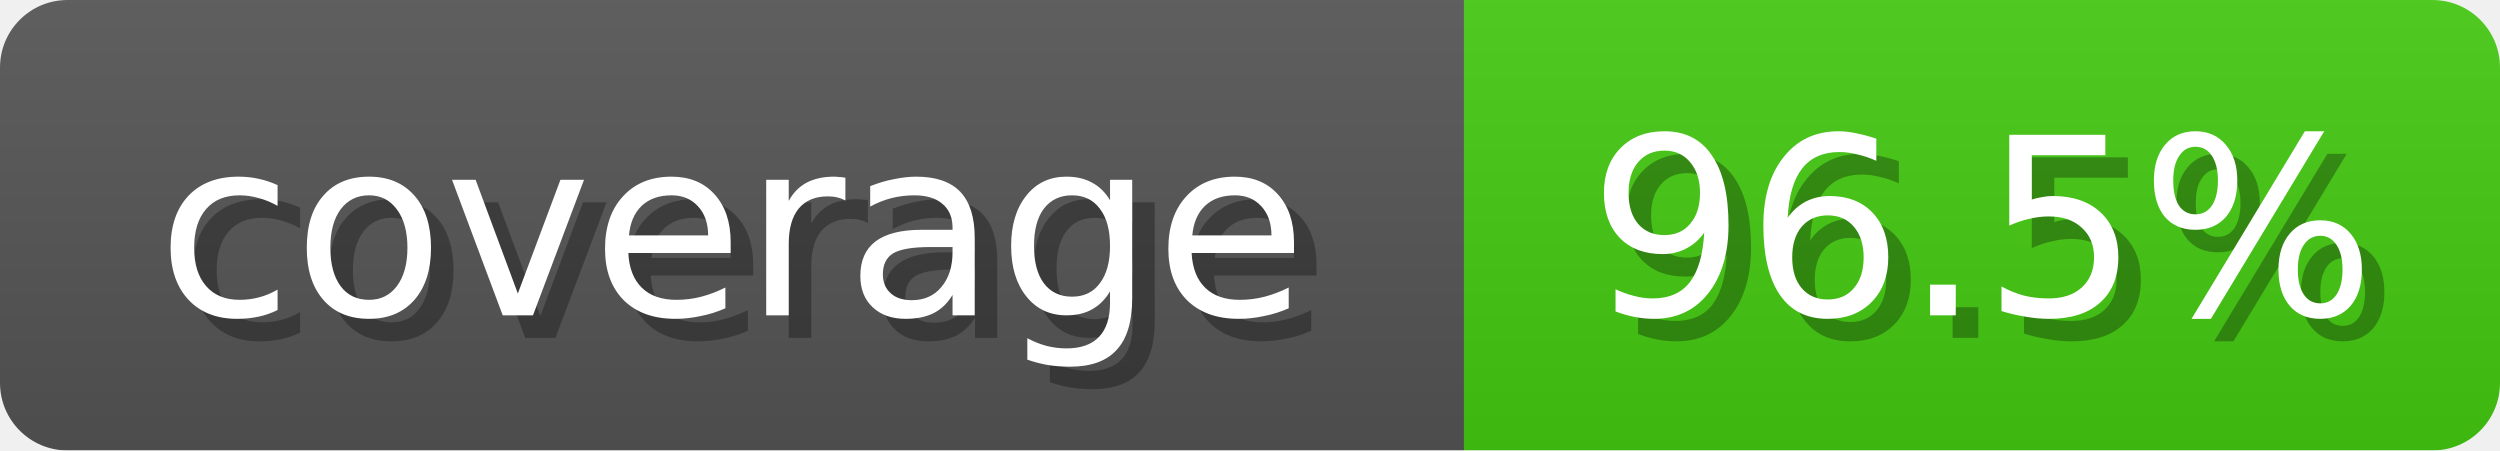
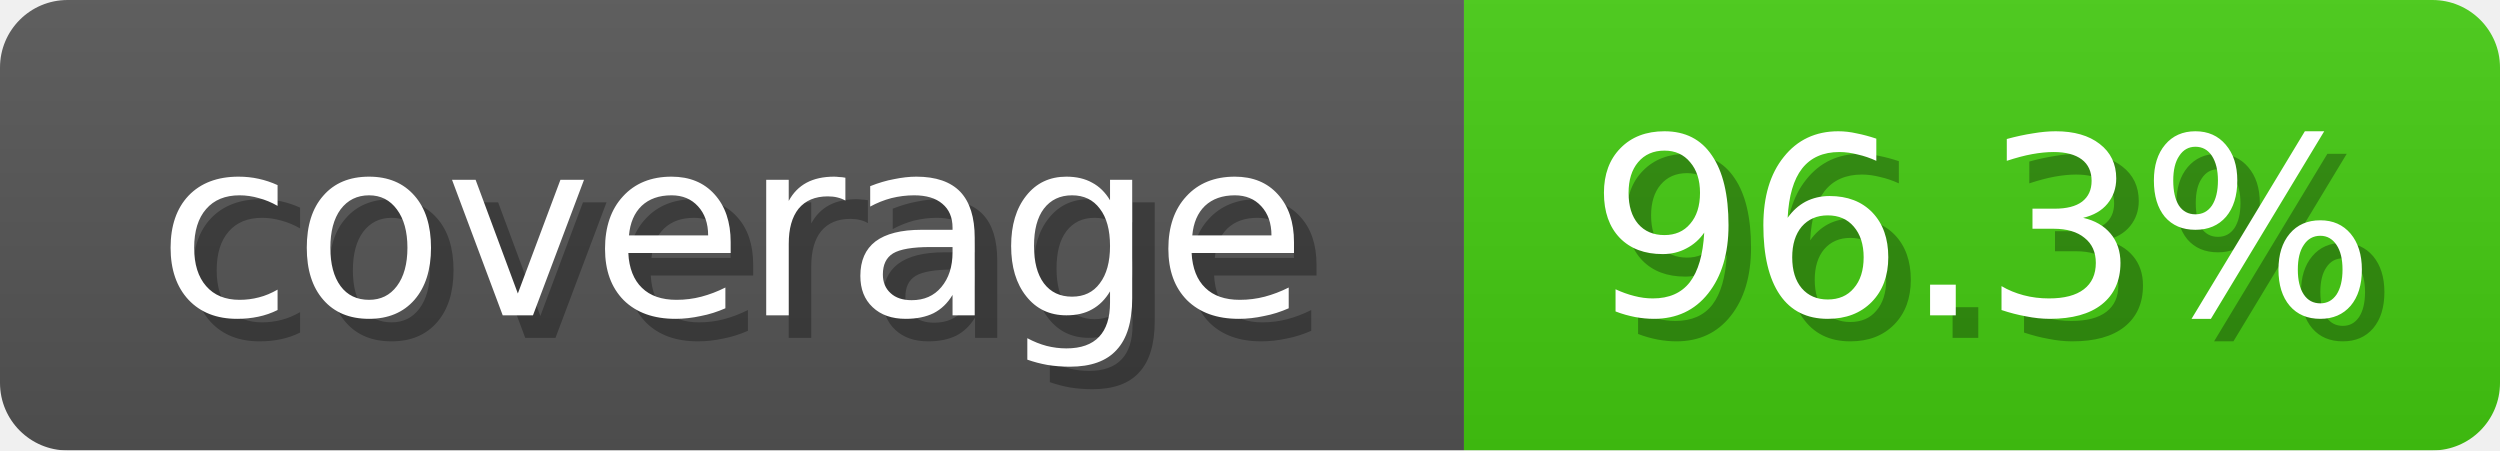
<svg xmlns="http://www.w3.org/2000/svg" width="111" height="20">
  <linearGradient id="b" x2="0" y2="100%">
    <stop offset="0" stop-color="#bbb" stop-opacity=".1" />
    <stop offset="1" stop-opacity=".1" />
  </linearGradient>
  <mask id="anybadge_1">
    <rect width="111" height="20" rx="3" fill="#fff" />
  </mask>
  <g mask="url(#anybadge_1)">
    <path fill="#555" d="M0 0h65v20H0z" />
    <path fill="#4C1" d="M65 0h46v20H65z" />
    <path fill="url(#b)" d="M0 0h111v20H0z" />
  </g>
  <g fill="#fff" text-anchor="middle" font-family="DejaVu Sans,Verdana,Geneva,sans-serif" font-size="11">
    <text x="33.5" y="15" fill="#010101" fill-opacity=".3">coverage</text>
    <text x="32.5" y="14">coverage</text>
  </g>
  <g fill="#fff" text-anchor="middle" font-family="DejaVu Sans,Verdana,Geneva,sans-serif" font-size="11">
-     <text x="89.0" y="15" fill="#010101" fill-opacity=".3">96.5%</text>
-     <text x="88.0" y="14">96.5%</text>
+     <text x="89.0" y="15" fill="#010101" fill-opacity=".3">96.3%</text>
+     <text x="88.0" y="14">96.3%</text>
  </g>
</svg>
